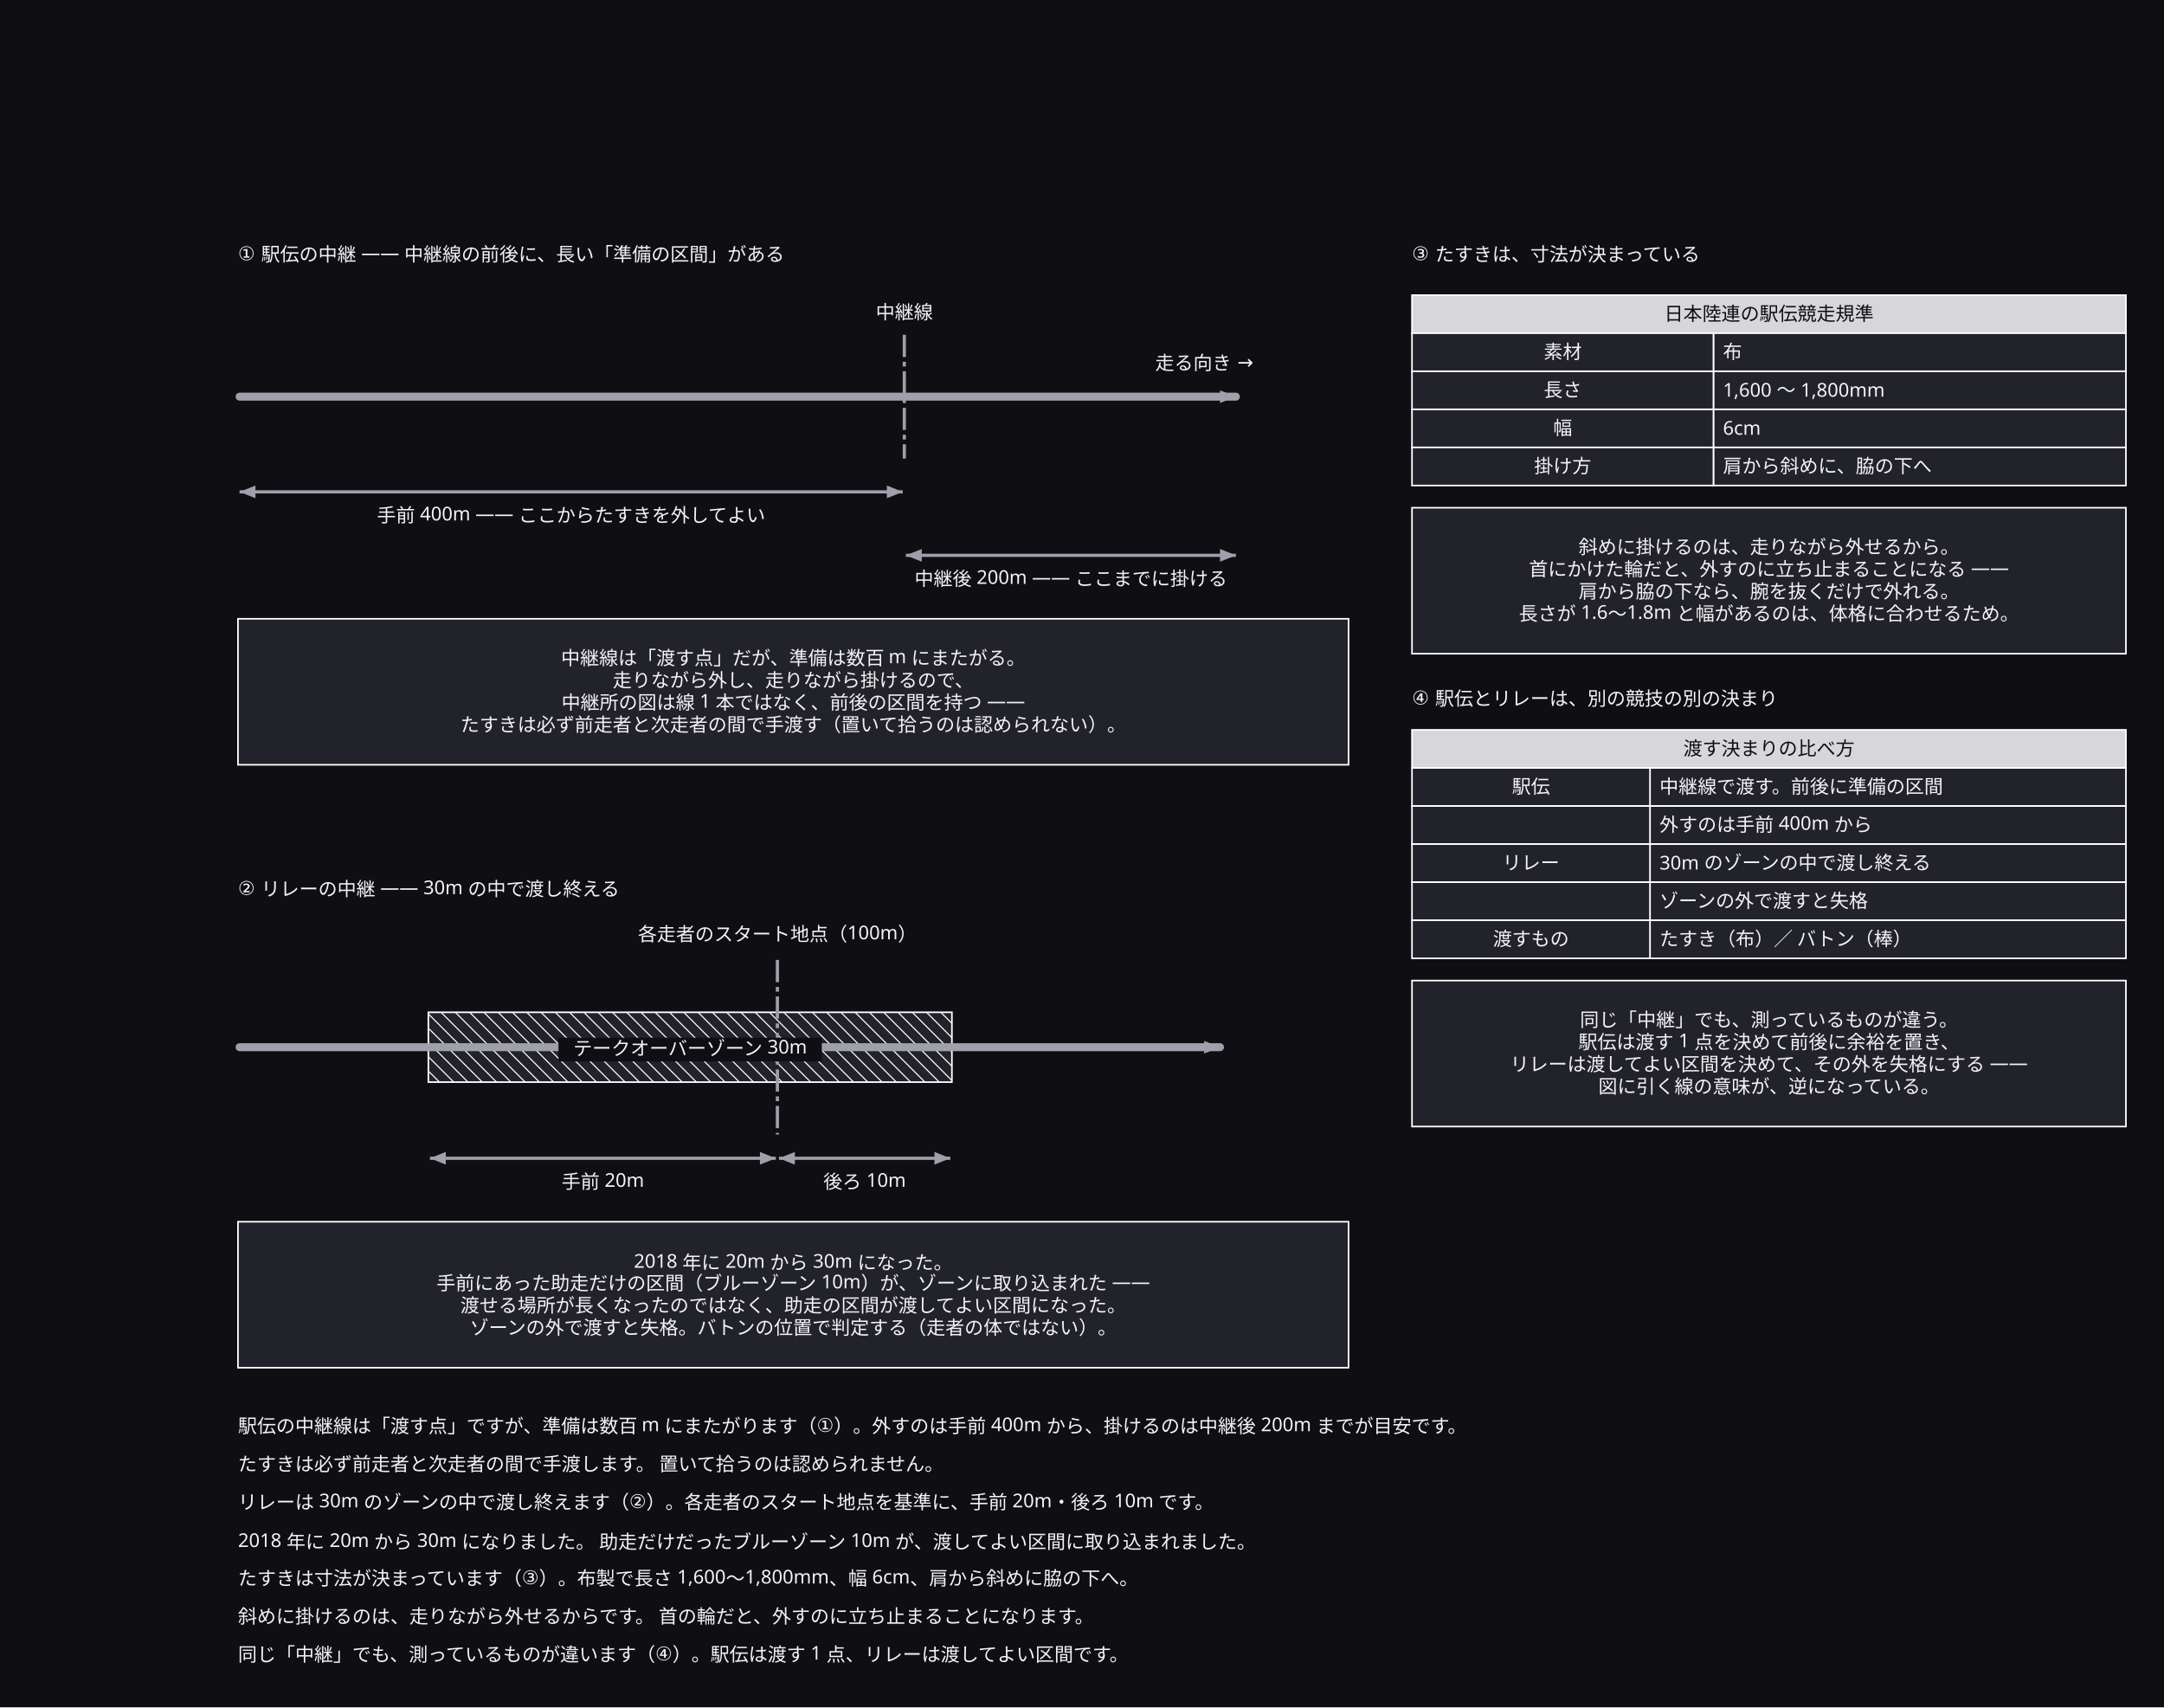
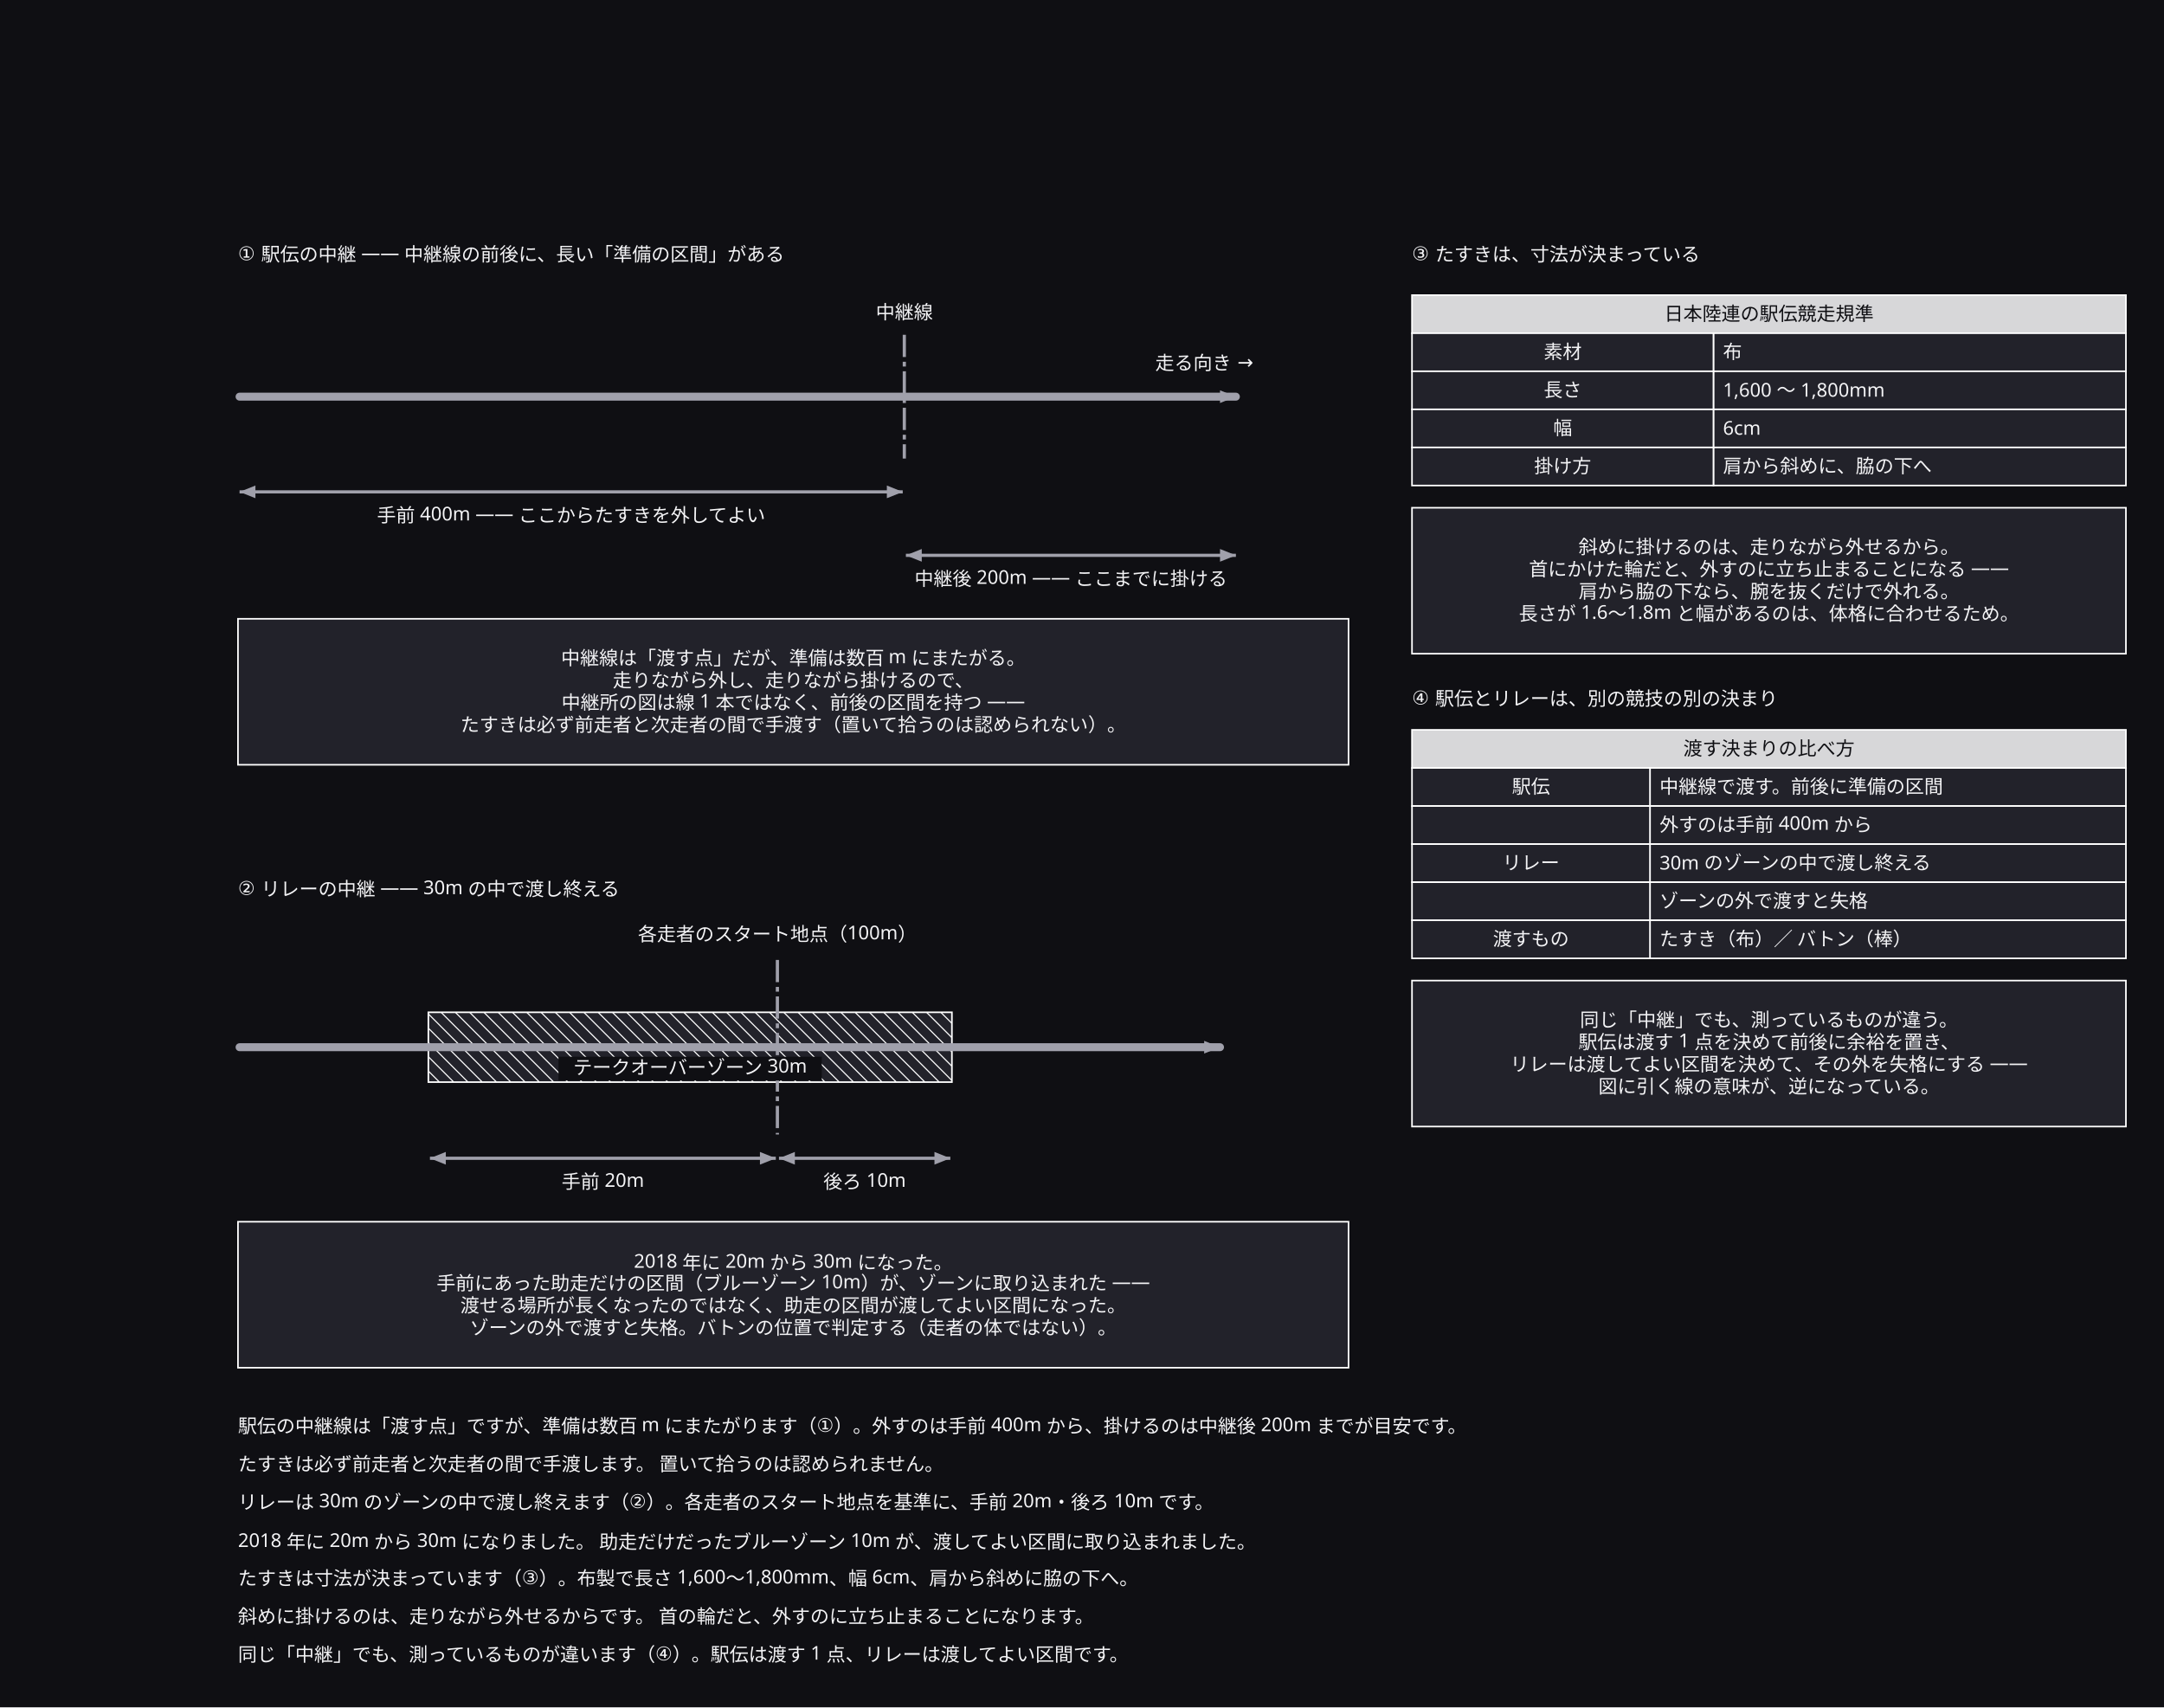
<svg xmlns="http://www.w3.org/2000/svg" width="1364" height="1076" viewBox="0 0 1364 1076">
  <defs>
    <marker id="arrow" viewBox="0 0 10 10" refX="9" refY="5" markerWidth="6" markerHeight="6" orient="auto">
      <path d="M 0 0 L 10 5 L 0 10 z" fill="#a0a0ab" />
    </marker>
  </defs>
  <rect data-paper="1" x="0" y="0" width="1364" height="1076" fill="#0f0f13" />
  <g data-node="why1" data-pinned="false" data-shape="rect">
    <rect x="150" y="390" width="700" height="92" fill="#22222a" stroke="#ffffff" stroke-width="1" />
  </g>
  <g data-node="why2" data-pinned="false" data-shape="rect">
    <rect x="150" y="770" width="700" height="92" fill="#22222a" stroke="#ffffff" stroke-width="1" />
  </g>
  <g data-node="why3" data-pinned="false" data-shape="rect">
    <rect x="890" y="320" width="450" height="92" fill="#22222a" stroke="#ffffff" stroke-width="1" />
  </g>
  <g data-node="why4" data-pinned="false" data-shape="rect">
    <rect x="890" y="618" width="450" height="92" fill="#22222a" stroke="#ffffff" stroke-width="1" />
  </g>
  <g data-node="r1" data-pinned="false" data-shape="rect" />
  <g data-node="r2" data-pinned="false" data-shape="rect" />
  <g data-node="r3" data-pinned="false" data-shape="rect" />
  <g data-node="r4" data-pinned="false" data-shape="rect" />
  <g data-node="r5" data-pinned="false" data-shape="rect" />
  <g data-node="r6" data-pinned="false" data-shape="rect" />
  <g data-node="r7" data-pinned="false" data-shape="rect" />
  <g data-node="zone" data-pinned="false" data-shape="rect">
    <rect x="270" y="638" width="330" height="44" fill="#22222a" stroke="#ffffff" stroke-width="1" />
    <line x1="600" y1="645" x2="593" y2="638" stroke="#ffffff" stroke-width="0.7" />
    <line x1="600" y1="654" x2="584" y2="638" stroke="#ffffff" stroke-width="0.7" />
    <line x1="600" y1="663" x2="575" y2="638" stroke="#ffffff" stroke-width="0.7" />
    <line x1="600" y1="672" x2="566" y2="638" stroke="#ffffff" stroke-width="0.7" />
    <line x1="600" y1="681" x2="557" y2="638" stroke="#ffffff" stroke-width="0.7" />
    <line x1="548" y1="638" x2="592" y2="682" stroke="#ffffff" stroke-width="0.7" />
    <line x1="539" y1="638" x2="583" y2="682" stroke="#ffffff" stroke-width="0.7" />
    <line x1="530" y1="638" x2="574" y2="682" stroke="#ffffff" stroke-width="0.7" />
    <line x1="521" y1="638" x2="565" y2="682" stroke="#ffffff" stroke-width="0.7" />
    <line x1="512" y1="638" x2="556" y2="682" stroke="#ffffff" stroke-width="0.7" />
    <line x1="503" y1="638" x2="547" y2="682" stroke="#ffffff" stroke-width="0.7" />
    <line x1="494" y1="638" x2="538" y2="682" stroke="#ffffff" stroke-width="0.7" />
    <line x1="485" y1="638" x2="529" y2="682" stroke="#ffffff" stroke-width="0.7" />
    <line x1="476" y1="638" x2="520" y2="682" stroke="#ffffff" stroke-width="0.7" />
    <line x1="467" y1="638" x2="511" y2="682" stroke="#ffffff" stroke-width="0.7" />
    <line x1="458" y1="638" x2="502" y2="682" stroke="#ffffff" stroke-width="0.7" />
    <line x1="449" y1="638" x2="493" y2="682" stroke="#ffffff" stroke-width="0.7" />
    <line x1="440" y1="638" x2="484" y2="682" stroke="#ffffff" stroke-width="0.7" />
    <line x1="431" y1="638" x2="475" y2="682" stroke="#ffffff" stroke-width="0.7" />
    <line x1="422" y1="638" x2="466" y2="682" stroke="#ffffff" stroke-width="0.7" />
    <line x1="413" y1="638" x2="457" y2="682" stroke="#ffffff" stroke-width="0.7" />
    <line x1="404" y1="638" x2="448" y2="682" stroke="#ffffff" stroke-width="0.7" />
    <line x1="395" y1="638" x2="439" y2="682" stroke="#ffffff" stroke-width="0.7" />
    <line x1="386" y1="638" x2="430" y2="682" stroke="#ffffff" stroke-width="0.7" />
    <line x1="377" y1="638" x2="421" y2="682" stroke="#ffffff" stroke-width="0.7" />
    <line x1="368" y1="638" x2="412" y2="682" stroke="#ffffff" stroke-width="0.7" />
    <line x1="359" y1="638" x2="403" y2="682" stroke="#ffffff" stroke-width="0.7" />
    <line x1="350" y1="638" x2="394" y2="682" stroke="#ffffff" stroke-width="0.7" />
    <line x1="341" y1="638" x2="385" y2="682" stroke="#ffffff" stroke-width="0.7" />
    <line x1="332" y1="638" x2="376" y2="682" stroke="#ffffff" stroke-width="0.7" />
    <line x1="323" y1="638" x2="367" y2="682" stroke="#ffffff" stroke-width="0.7" />
    <line x1="314" y1="638" x2="358" y2="682" stroke="#ffffff" stroke-width="0.7" />
    <line x1="305" y1="638" x2="349" y2="682" stroke="#ffffff" stroke-width="0.7" />
    <line x1="296" y1="638" x2="340" y2="682" stroke="#ffffff" stroke-width="0.7" />
    <line x1="287" y1="638" x2="331" y2="682" stroke="#ffffff" stroke-width="0.7" />
    <line x1="278" y1="638" x2="322" y2="682" stroke="#ffffff" stroke-width="0.7" />
    <line x1="270" y1="639" x2="313" y2="682" stroke="#ffffff" stroke-width="0.7" />
    <line x1="270" y1="648" x2="304" y2="682" stroke="#ffffff" stroke-width="0.7" />
    <line x1="270" y1="657" x2="295" y2="682" stroke="#ffffff" stroke-width="0.7" />
    <line x1="270" y1="666" x2="286" y2="682" stroke="#ffffff" stroke-width="0.7" />
    <line x1="270" y1="675" x2="277" y2="682" stroke="#ffffff" stroke-width="0.7" />
  </g>
  <g data-node="t1" data-pinned="false" data-shape="rect" />
  <g data-node="t2" data-pinned="false" data-shape="rect" />
  <g data-node="h890_186" data-pinned="false" data-shape="rect">
    <rect x="890" y="186" width="450" height="24" fill="#22222a" stroke="#ffffff" stroke-width="1" />
    <rect x="890" y="186" width="450" height="24" fill="#ffffff" fill-opacity="0.82" />
  </g>
  <g data-node="h890_460" data-pinned="false" data-shape="rect">
    <rect x="890" y="460" width="450" height="24" fill="#22222a" stroke="#ffffff" stroke-width="1" />
    <rect x="890" y="460" width="450" height="24" fill="#ffffff" fill-opacity="0.82" />
  </g>
  <g data-node="t3" data-pinned="false" data-shape="rect" />
  <g data-node="t4" data-pinned="false" data-shape="rect" />
  <g data-node="m400" data-pinned="false" data-shape="rect" />
  <g data-node="y890_484" data-pinned="false" data-shape="rect">
    <rect x="1040" y="484" width="300" height="24" fill="#22222a" stroke="#ffffff" stroke-width="1" />
  </g>
  <g data-node="y890_508" data-pinned="false" data-shape="rect">
    <rect x="1040" y="508" width="300" height="24" fill="#22222a" stroke="#ffffff" stroke-width="1" />
  </g>
  <g data-node="y890_532" data-pinned="false" data-shape="rect">
    <rect x="1040" y="532" width="300" height="24" fill="#22222a" stroke="#ffffff" stroke-width="1" />
  </g>
  <g data-node="y890_556" data-pinned="false" data-shape="rect">
    <rect x="1040" y="556" width="300" height="24" fill="#22222a" stroke="#ffffff" stroke-width="1" />
  </g>
  <g data-node="y890_580" data-pinned="false" data-shape="rect">
    <rect x="1040" y="580" width="300" height="24" fill="#22222a" stroke="#ffffff" stroke-width="1" />
  </g>
  <g data-node="y890_210" data-pinned="false" data-shape="rect">
    <rect x="1080" y="210" width="260" height="24" fill="#22222a" stroke="#ffffff" stroke-width="1" />
  </g>
  <g data-node="y890_234" data-pinned="false" data-shape="rect">
    <rect x="1080" y="234" width="260" height="24" fill="#22222a" stroke="#ffffff" stroke-width="1" />
  </g>
  <g data-node="y890_258" data-pinned="false" data-shape="rect">
    <rect x="1080" y="258" width="260" height="24" fill="#22222a" stroke="#ffffff" stroke-width="1" />
  </g>
  <g data-node="y890_282" data-pinned="false" data-shape="rect">
    <rect x="1080" y="282" width="260" height="24" fill="#22222a" stroke="#ffffff" stroke-width="1" />
  </g>
  <g data-node="zonen" data-pinned="false" data-shape="rect" />
  <g data-node="p100" data-pinned="false" data-shape="rect" />
  <g data-node="m200" data-pinned="false" data-shape="rect" />
  <g data-node="x890_210" data-pinned="false" data-shape="rect">
    <rect x="890" y="210" width="190" height="24" fill="#22222a" stroke="#ffffff" stroke-width="1" />
  </g>
  <g data-node="x890_234" data-pinned="false" data-shape="rect">
    <rect x="890" y="234" width="190" height="24" fill="#22222a" stroke="#ffffff" stroke-width="1" />
  </g>
  <g data-node="x890_258" data-pinned="false" data-shape="rect">
    <rect x="890" y="258" width="190" height="24" fill="#22222a" stroke="#ffffff" stroke-width="1" />
  </g>
  <g data-node="x890_282" data-pinned="false" data-shape="rect">
    <rect x="890" y="282" width="190" height="24" fill="#22222a" stroke="#ffffff" stroke-width="1" />
  </g>
  <g data-node="m20" data-pinned="false" data-shape="rect" />
  <g data-node="x890_484" data-pinned="false" data-shape="rect">
    <rect x="890" y="484" width="150" height="24" fill="#22222a" stroke="#ffffff" stroke-width="1" />
  </g>
  <g data-node="x890_508" data-pinned="false" data-shape="rect">
    <rect x="890" y="508" width="150" height="24" fill="#22222a" stroke="#ffffff" stroke-width="1" />
  </g>
  <g data-node="x890_532" data-pinned="false" data-shape="rect">
    <rect x="890" y="532" width="150" height="24" fill="#22222a" stroke="#ffffff" stroke-width="1" />
  </g>
  <g data-node="x890_556" data-pinned="false" data-shape="rect">
    <rect x="890" y="556" width="150" height="24" fill="#22222a" stroke="#ffffff" stroke-width="1" />
  </g>
  <g data-node="x890_580" data-pinned="false" data-shape="rect">
    <rect x="890" y="580" width="150" height="24" fill="#22222a" stroke="#ffffff" stroke-width="1" />
  </g>
  <g data-node="run" data-pinned="false" data-shape="rect" />
  <g data-node="line0" data-pinned="false" data-shape="rect" />
  <g data-node="m10" data-pinned="false" data-shape="rect" />
  <g data-node="p0" data-pinned="false" data-shape="rect" />
  <g data-node="p1" data-pinned="false" data-shape="rect" />
  <g data-node="p2" data-pinned="false" data-shape="rect" />
  <g data-node="p3" data-pinned="false" data-shape="rect" />
  <g data-node="p4" data-pinned="false" data-shape="rect" />
  <g data-node="p5" data-pinned="false" data-shape="rect" />
  <g data-node="p6" data-pinned="false" data-shape="rect" />
  <g data-node="p7" data-pinned="false" data-shape="rect" />
  <g data-node="p8" data-pinned="false" data-shape="rect" />
  <g data-node="p9" data-pinned="false" data-shape="rect" />
  <g data-node="p10" data-pinned="false" data-shape="rect" />
  <g data-node="p11" data-pinned="false" data-shape="rect" />
  <g data-node="p12" data-pinned="false" data-shape="rect" />
  <g data-node="p13" data-pinned="false" data-shape="rect" />
  <g data-node="p14" data-pinned="false" data-shape="rect" />
  <g data-node="p15" data-pinned="false" data-shape="rect" />
  <g data-edge="p0&gt;p1" data-pinned="false">
    <path d="M 151 250 L 779 250" fill="none" stroke="#a0a0ab" stroke-width="5" stroke-linejoin="round" stroke-linecap="round" />
    <path d="M 779 250 L 769 246 L 769 254 Z" fill="#a0a0ab" stroke="none" />
  </g>
  <g data-edge="p2&gt;p3" data-pinned="false">
    <path d="M 570 211 L 570 289" fill="none" stroke="#a0a0ab" stroke-width="2" stroke-dasharray="14 3 3 3" />
  </g>
  <g data-edge="p4&gt;p5" data-pinned="false">
    <path d="M 151 310 L 569 310" fill="none" stroke="#a0a0ab" stroke-width="2" />
    <path d="M 569 310 L 559 306 L 559 314 Z" fill="#a0a0ab" stroke="none" />
    <path d="M 151 310 L 161 314 L 161 306 Z" fill="#a0a0ab" stroke="none" />
  </g>
  <g data-edge="p6&gt;p7" data-pinned="false">
    <path d="M 571 350 L 779 350" fill="none" stroke="#a0a0ab" stroke-width="2" />
    <path d="M 779 350 L 769 346 L 769 354 Z" fill="#a0a0ab" stroke="none" />
    <path d="M 571 350 L 581 354 L 581 346 Z" fill="#a0a0ab" stroke="none" />
  </g>
  <g data-edge="p8&gt;p9" data-pinned="false">
    <path d="M 151 660 L 769 660" fill="none" stroke="#a0a0ab" stroke-width="5" stroke-linejoin="round" stroke-linecap="round" />
    <path d="M 769 660 L 759 656 L 759 664 Z" fill="#a0a0ab" stroke="none" />
  </g>
  <g data-edge="p10&gt;p11" data-pinned="false">
    <path d="M 490 605 L 490 715" fill="none" stroke="#a0a0ab" stroke-width="2" stroke-dasharray="14 3 3 3" />
  </g>
  <g data-edge="p12&gt;p13" data-pinned="false">
    <path d="M 271 730 L 489 730" fill="none" stroke="#a0a0ab" stroke-width="2" />
    <path d="M 489 730 L 479 726 L 479 734 Z" fill="#a0a0ab" stroke="none" />
    <path d="M 271 730 L 281 734 L 281 726 Z" fill="#a0a0ab" stroke="none" />
  </g>
  <g data-edge="p14&gt;p15" data-pinned="false">
    <path d="M 491 730 L 599 730" fill="none" stroke="#a0a0ab" stroke-width="2" />
    <path d="M 599 730 L 589 726 L 589 734 Z" fill="#a0a0ab" stroke="none" />
    <path d="M 491 730 L 501 734 L 501 726 Z" fill="#a0a0ab" stroke="none" />
  </g>
  <g data-name="why1">
    <text x="500" y="419" text-anchor="middle" font-family="sans-serif" font-size="12" fill="#f4f4f6">中継線は「渡す点」だが、準備は数百 m にまたがる。</text>
    <text x="500" y="433" text-anchor="middle" font-family="sans-serif" font-size="12" fill="#f4f4f6">走りながら外し、走りながら掛けるので、</text>
    <text x="500" y="447" text-anchor="middle" font-family="sans-serif" font-size="12" fill="#f4f4f6">中継所の図は線 1 本ではなく、前後の区間を持つ ——</text>
    <text x="500" y="461" text-anchor="middle" font-family="sans-serif" font-size="12" fill="#f4f4f6">たすきは必ず前走者と次走者の間で手渡す（置いて拾うのは認められない）。</text>
  </g>
  <g data-name="why2">
    <text x="500" y="799" text-anchor="middle" font-family="sans-serif" font-size="12" fill="#f4f4f6">2018 年に 20m から 30m になった。</text>
    <text x="500" y="813" text-anchor="middle" font-family="sans-serif" font-size="12" fill="#f4f4f6">手前にあった助走だけの区間（ブルーゾーン 10m）が、ゾーンに取り込まれた ——</text>
    <text x="500" y="827" text-anchor="middle" font-family="sans-serif" font-size="12" fill="#f4f4f6">渡せる場所が長くなったのではなく、助走の区間が渡してよい区間になった。</text>
    <text x="500" y="841" text-anchor="middle" font-family="sans-serif" font-size="12" fill="#f4f4f6">ゾーンの外で渡すと失格。バトンの位置で判定する（走者の体ではない）。</text>
  </g>
  <g data-name="why3">
    <text x="1115" y="349" text-anchor="middle" font-family="sans-serif" font-size="12" fill="#f4f4f6">斜めに掛けるのは、走りながら外せるから。</text>
    <text x="1115" y="363" text-anchor="middle" font-family="sans-serif" font-size="12" fill="#f4f4f6">首にかけた輪だと、外すのに立ち止まることになる ——</text>
    <text x="1115" y="377" text-anchor="middle" font-family="sans-serif" font-size="12" fill="#f4f4f6">肩から脇の下なら、腕を抜くだけで外れる。</text>
    <text x="1115" y="391" text-anchor="middle" font-family="sans-serif" font-size="12" fill="#f4f4f6">長さが 1.6〜1.8m と幅があるのは、体格に合わせるため。</text>
  </g>
  <g data-name="why4">
    <text x="1115" y="647" text-anchor="middle" font-family="sans-serif" font-size="12" fill="#f4f4f6">同じ「中継」でも、測っているものが違う。</text>
    <text x="1115" y="661" text-anchor="middle" font-family="sans-serif" font-size="12" fill="#f4f4f6">駅伝は渡す 1 点を決めて前後に余裕を置き、</text>
    <text x="1115" y="675" text-anchor="middle" font-family="sans-serif" font-size="12" fill="#f4f4f6">リレーは渡してよい区間を決めて、その外を失格にする ——</text>
    <text x="1115" y="689" text-anchor="middle" font-family="sans-serif" font-size="12" fill="#f4f4f6">図に引く線の意味が、逆になっている。</text>
  </g>
  <g data-name="r1">
    <text x="150" y="903" text-anchor="start" font-family="sans-serif" font-size="12" fill="#f4f4f6">駅伝の中継線は「渡す点」ですが、準備は数百 m にまたがります（①）。外すのは手前 400m から、掛けるのは中継後 200m までが目安です。</text>
  </g>
  <g data-name="r2">
    <text x="150" y="927" text-anchor="start" font-family="sans-serif" font-size="12" fill="#f4f4f6">たすきは必ず前走者と次走者の間で手渡します。 置いて拾うのは認められません。</text>
  </g>
  <g data-name="r3">
    <text x="150" y="951" text-anchor="start" font-family="sans-serif" font-size="12" fill="#f4f4f6">リレーは 30m のゾーンの中で渡し終えます（②）。各走者のスタート地点を基準に、手前 20m・後ろ 10m です。</text>
  </g>
  <g data-name="r4">
    <text x="150" y="975" text-anchor="start" font-family="sans-serif" font-size="12" fill="#f4f4f6">2018 年に 20m から 30m になりました。 助走だけだったブルーゾーン 10m が、渡してよい区間に取り込まれました。</text>
  </g>
  <g data-name="r5">
    <text x="150" y="999" text-anchor="start" font-family="sans-serif" font-size="12" fill="#f4f4f6">たすきは寸法が決まっています（③）。布製で長さ 1,600〜1,800mm、幅 6cm、肩から斜めに脇の下へ。</text>
  </g>
  <g data-name="r6">
    <text x="150" y="1023" text-anchor="start" font-family="sans-serif" font-size="12" fill="#f4f4f6">斜めに掛けるのは、走りながら外せるからです。 首の輪だと、外すのに立ち止まることになります。</text>
  </g>
  <g data-name="r7">
    <text x="150" y="1047" text-anchor="start" font-family="sans-serif" font-size="12" fill="#f4f4f6">同じ「中継」でも、測っているものが違います（④）。駅伝は渡す 1 点、リレーは渡してよい区間です。</text>
  </g>
  <g data-name="t1">
    <text x="150" y="164" text-anchor="start" font-family="sans-serif" font-size="12" fill="#f4f4f6">① 駅伝の中継 —— 中継線の前後に、長い「準備の区間」がある</text>
  </g>
  <g data-name="t2">
    <text x="150" y="564" text-anchor="start" font-family="sans-serif" font-size="12" fill="#f4f4f6">② リレーの中継 —— 30m の中で渡し終える</text>
  </g>
  <g data-name="h890_186">
    <text x="1115" y="202" text-anchor="middle" font-family="sans-serif" font-size="12" fill="#0f0f13">日本陸連の駅伝競走規準</text>
  </g>
  <g data-name="h890_460">
    <text x="1115" y="476" text-anchor="middle" font-family="sans-serif" font-size="12" fill="#0f0f13">渡す決まりの比べ方</text>
  </g>
  <g data-name="t3">
    <text x="890" y="164" text-anchor="start" font-family="sans-serif" font-size="12" fill="#f4f4f6">③ たすきは、寸法が決まっている</text>
  </g>
  <g data-name="t4">
    <text x="890" y="444" text-anchor="start" font-family="sans-serif" font-size="12" fill="#f4f4f6">④ 駅伝とリレーは、別の競技の別の決まり</text>
  </g>
  <g data-name="m400">
    <text x="360" y="329" text-anchor="middle" font-family="sans-serif" font-size="12" fill="#f4f4f6">手前 400m —— ここからたすきを外してよい</text>
  </g>
  <g data-name="y890_484">
    <text x="1046" y="500" text-anchor="start" font-family="sans-serif" font-size="12" fill="#f4f4f6">中継線で渡す。前後に準備の区間</text>
  </g>
  <g data-name="y890_508">
    <text x="1046" y="524" text-anchor="start" font-family="sans-serif" font-size="12" fill="#f4f4f6">外すのは手前 400m から</text>
  </g>
  <g data-name="y890_532">
    <text x="1046" y="548" text-anchor="start" font-family="sans-serif" font-size="12" fill="#f4f4f6">30m のゾーンの中で渡し終える</text>
  </g>
  <g data-name="y890_556">
    <text x="1046" y="572" text-anchor="start" font-family="sans-serif" font-size="12" fill="#f4f4f6">ゾーンの外で渡すと失格</text>
  </g>
  <g data-name="y890_580">
    <text x="1046" y="596" text-anchor="start" font-family="sans-serif" font-size="12" fill="#f4f4f6">たすき（布）／ バトン（棒）</text>
  </g>
  <g data-name="y890_210">
    <text x="1086" y="226" text-anchor="start" font-family="sans-serif" font-size="12" fill="#f4f4f6">布</text>
  </g>
  <g data-name="y890_234">
    <text x="1086" y="250" text-anchor="start" font-family="sans-serif" font-size="12" fill="#f4f4f6">1,600 〜 1,800mm</text>
  </g>
  <g data-name="y890_258">
    <text x="1086" y="274" text-anchor="start" font-family="sans-serif" font-size="12" fill="#f4f4f6">6cm</text>
  </g>
  <g data-name="y890_282">
    <text x="1086" y="298" text-anchor="start" font-family="sans-serif" font-size="12" fill="#f4f4f6">肩から斜めに、脇の下へ</text>
  </g>
  <g data-name="zonen">
-     <rect x="352" y="654" width="166" height="15" fill="#0f0f13" />
-     <text x="435" y="665" text-anchor="middle" font-family="sans-serif" font-size="12" fill="#f4f4f6">テークオーバーゾーン 30m</text>
+     <rect x="352" y="666" width="166" height="15" fill="#0f0f13" />
+     <text x="435" y="677" text-anchor="middle" font-family="sans-serif" font-size="12" fill="#f4f4f6">テークオーバーゾーン 30m</text>
  </g>
  <g data-name="p100">
    <text x="490" y="593" text-anchor="middle" font-family="sans-serif" font-size="12" fill="#f4f4f6">各走者のスタート地点（100m）</text>
  </g>
  <g data-name="m200">
    <text x="675" y="369" text-anchor="middle" font-family="sans-serif" font-size="12" fill="#f4f4f6">中継後 200m —— ここまでに掛ける</text>
  </g>
  <g data-name="x890_210">
    <text x="985" y="226" text-anchor="middle" font-family="sans-serif" font-size="12" fill="#f4f4f6">素材</text>
  </g>
  <g data-name="x890_234">
    <text x="985" y="250" text-anchor="middle" font-family="sans-serif" font-size="12" fill="#f4f4f6">長さ</text>
  </g>
  <g data-name="x890_258">
    <text x="985" y="274" text-anchor="middle" font-family="sans-serif" font-size="12" fill="#f4f4f6">幅</text>
  </g>
  <g data-name="x890_282">
    <text x="985" y="298" text-anchor="middle" font-family="sans-serif" font-size="12" fill="#f4f4f6">掛け方</text>
  </g>
  <g data-name="m20">
    <text x="380" y="749" text-anchor="middle" font-family="sans-serif" font-size="12" fill="#f4f4f6">手前 20m</text>
  </g>
  <g data-name="x890_484">
    <text x="965" y="500" text-anchor="middle" font-family="sans-serif" font-size="12" fill="#f4f4f6">駅伝</text>
  </g>
  <g data-name="x890_532">
    <text x="965" y="548" text-anchor="middle" font-family="sans-serif" font-size="12" fill="#f4f4f6">リレー</text>
  </g>
  <g data-name="x890_580">
    <text x="965" y="596" text-anchor="middle" font-family="sans-serif" font-size="12" fill="#f4f4f6">渡すもの</text>
  </g>
  <g data-name="run">
    <text x="790" y="233" text-anchor="end" font-family="sans-serif" font-size="12" fill="#f4f4f6">走る向き →</text>
  </g>
  <g data-name="line0">
    <text x="570" y="201" text-anchor="middle" font-family="sans-serif" font-size="12" fill="#f4f4f6">中継線</text>
  </g>
  <g data-name="m10">
    <text x="545" y="749" text-anchor="middle" font-family="sans-serif" font-size="12" fill="#f4f4f6">後ろ 10m</text>
  </g>
</svg>
